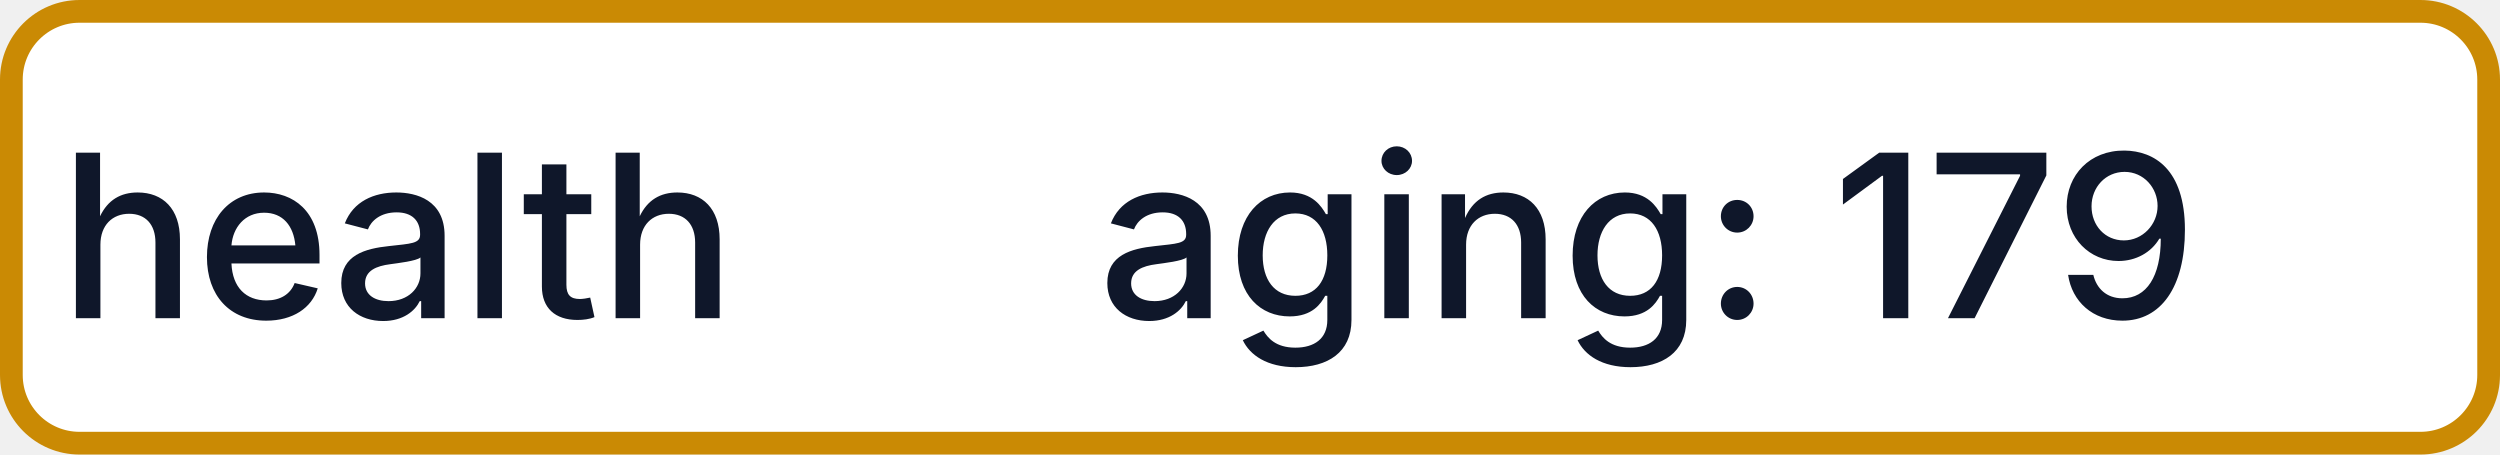
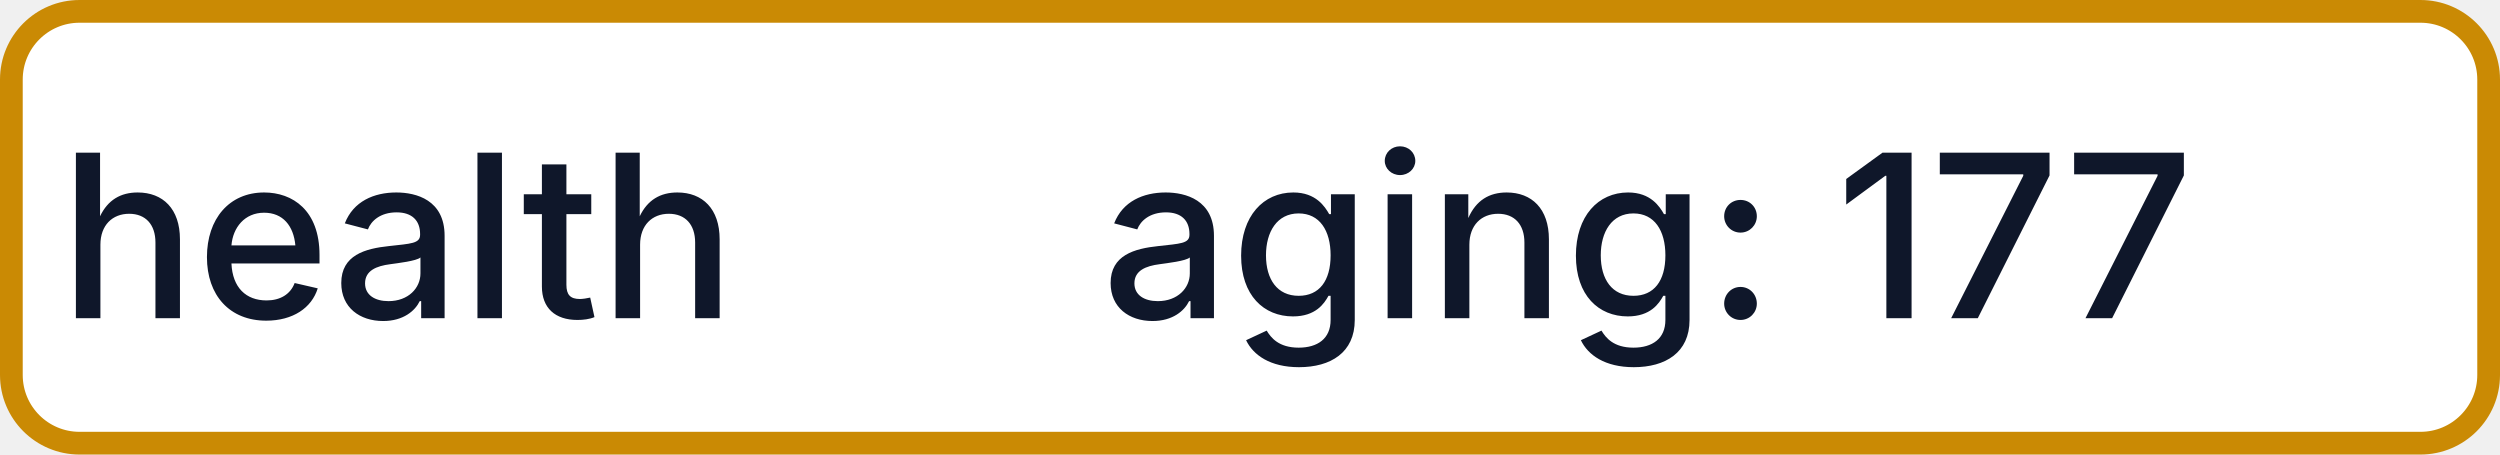
- <svg xmlns="http://www.w3.org/2000/svg" width="110" height="20" role="img" aria-label="health: aging: 179">
+ <svg xmlns="http://www.w3.org/2000/svg" width="110" height="20" role="img" aria-label="health: aging: 177">
  <rect x="0.5" y="0.5" width="109" height="19" rx="3" fill="#FFFFFF" stroke="#CA8A04" stroke-width="1" />
  <g fill="#0F172A" text-anchor="middle" font-family="-apple-system,BlinkMacSystemFont,Segoe UI,sans-serif" font-size="10" font-weight="500">
    <text x="17.5" y="14">health</text>
-     <text x="72.5" y="14" textLength="68" lengthAdjust="spacingAndGlyphs">aging: 179</text>
+     <text x="72.5" y="14" textLength="68" lengthAdjust="spacingAndGlyphs">aging: 177</text>
  </g>
</svg>
